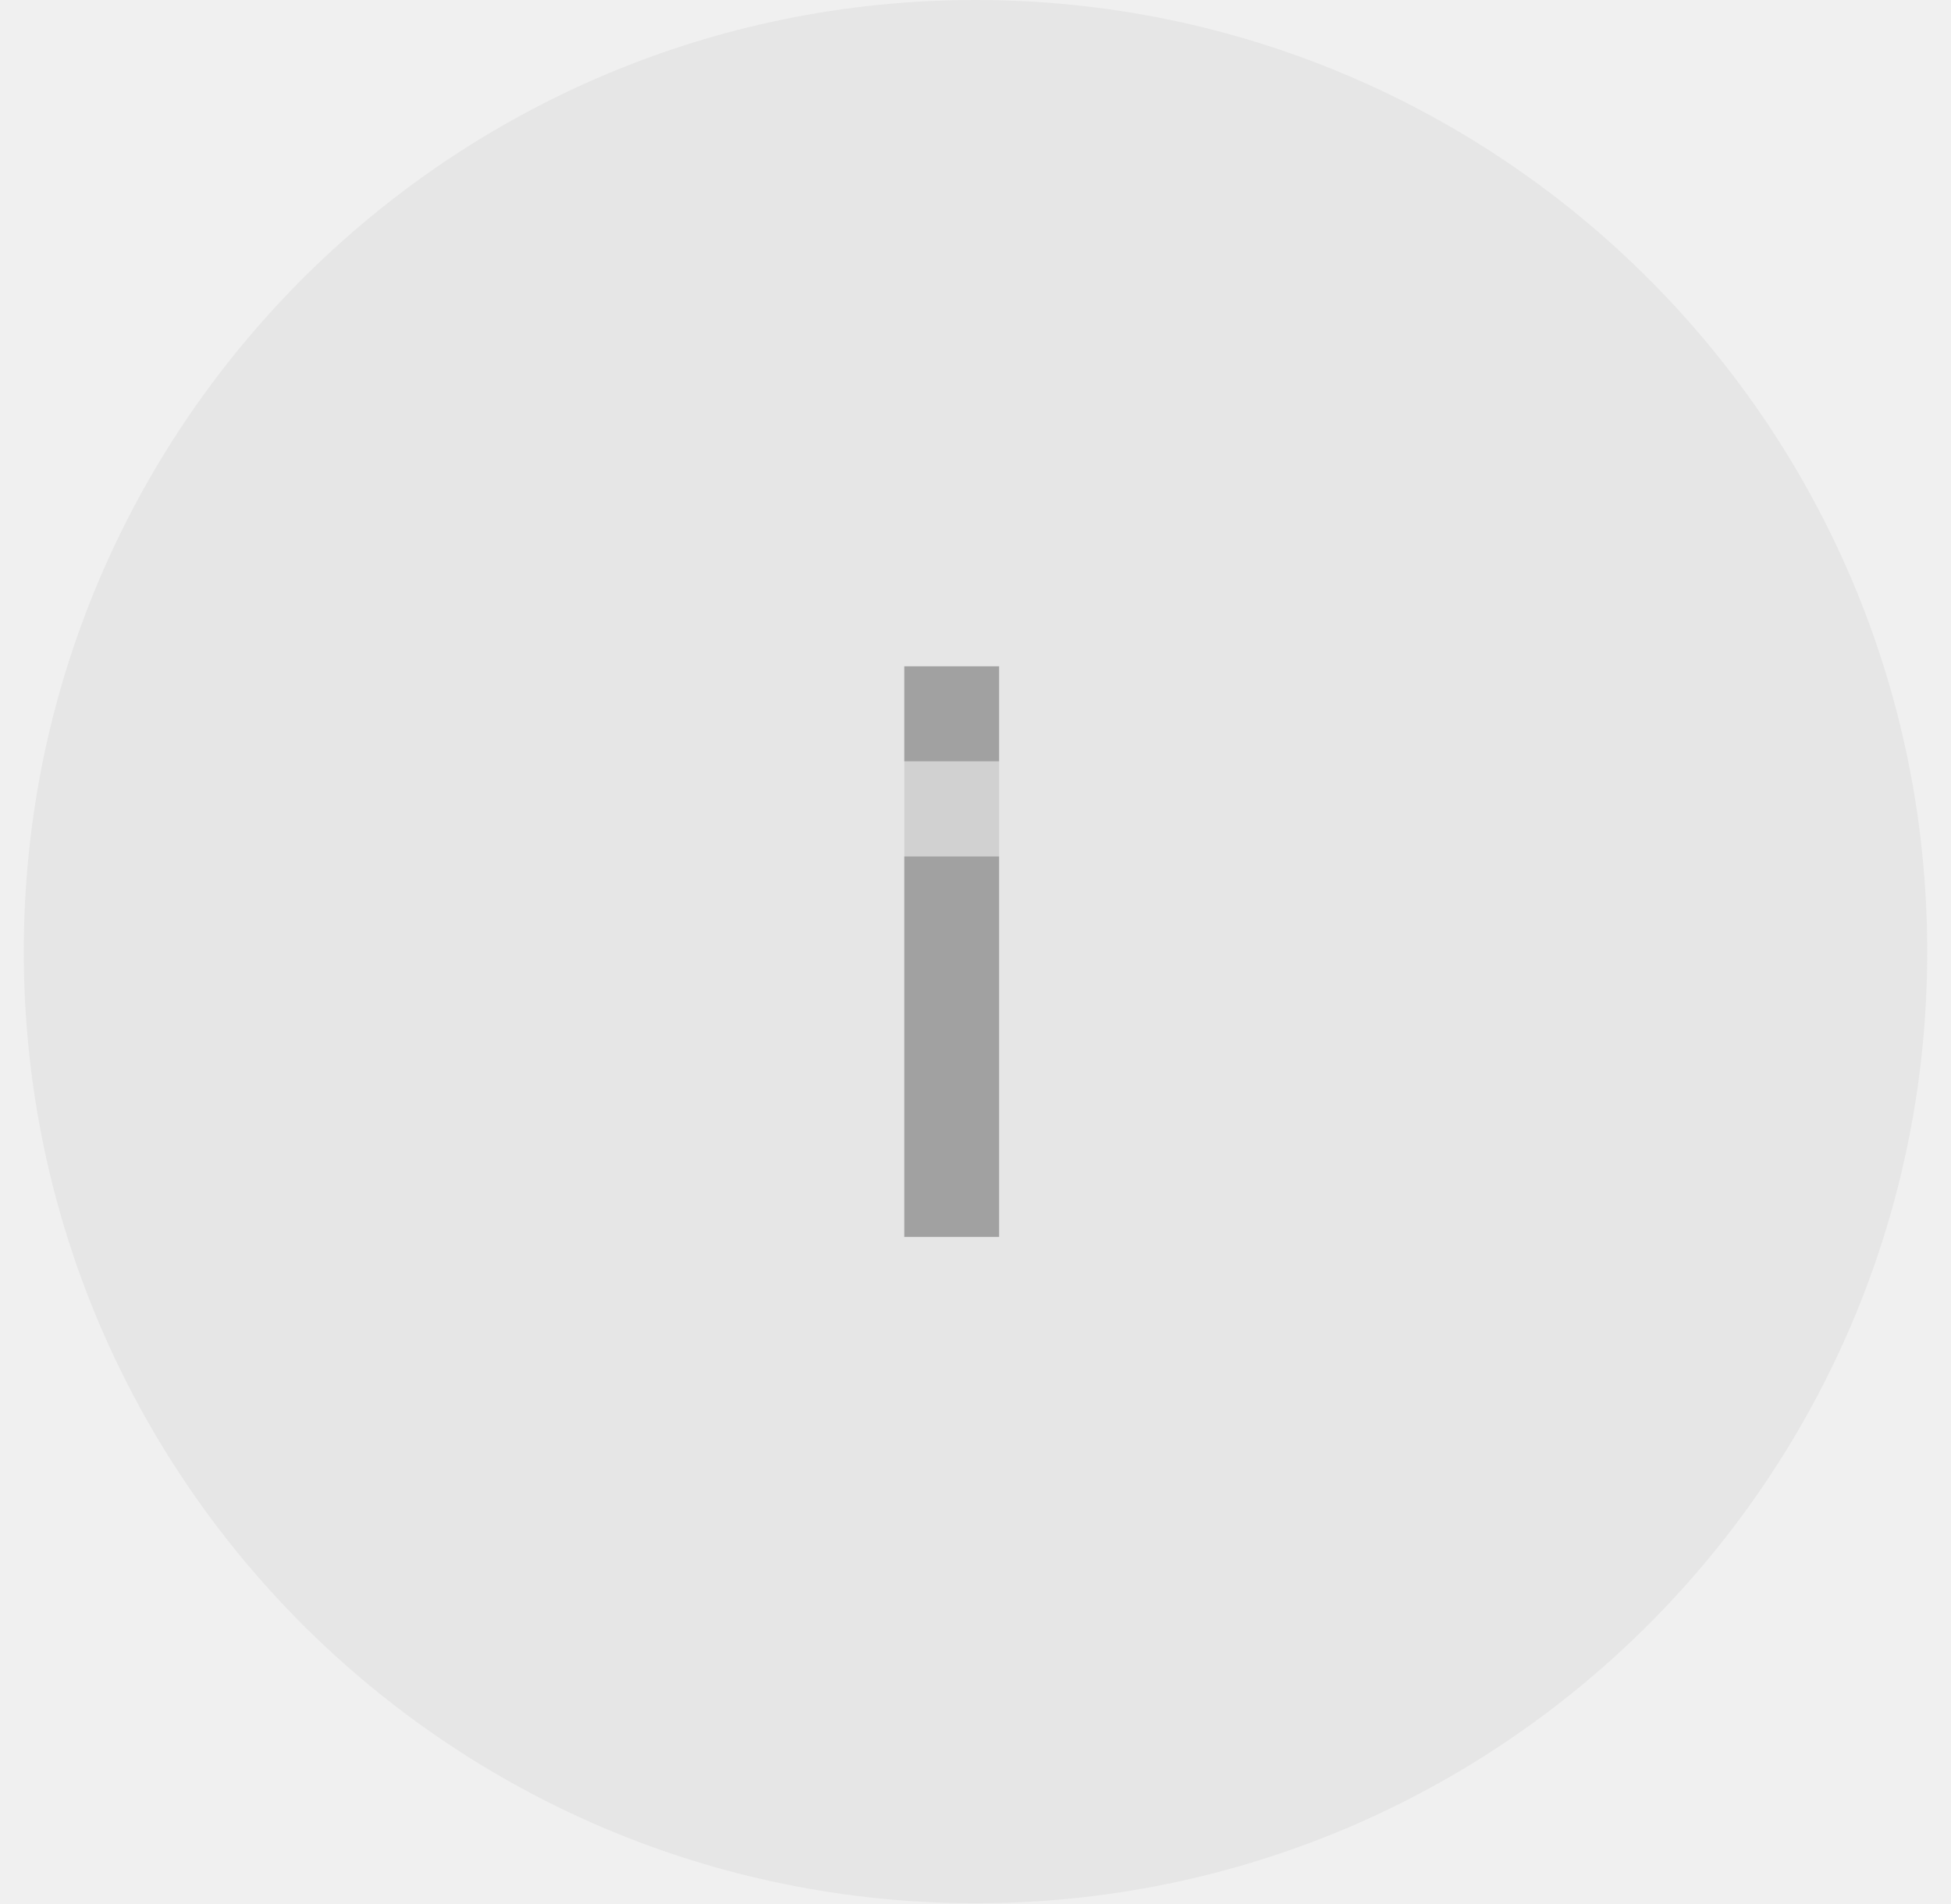
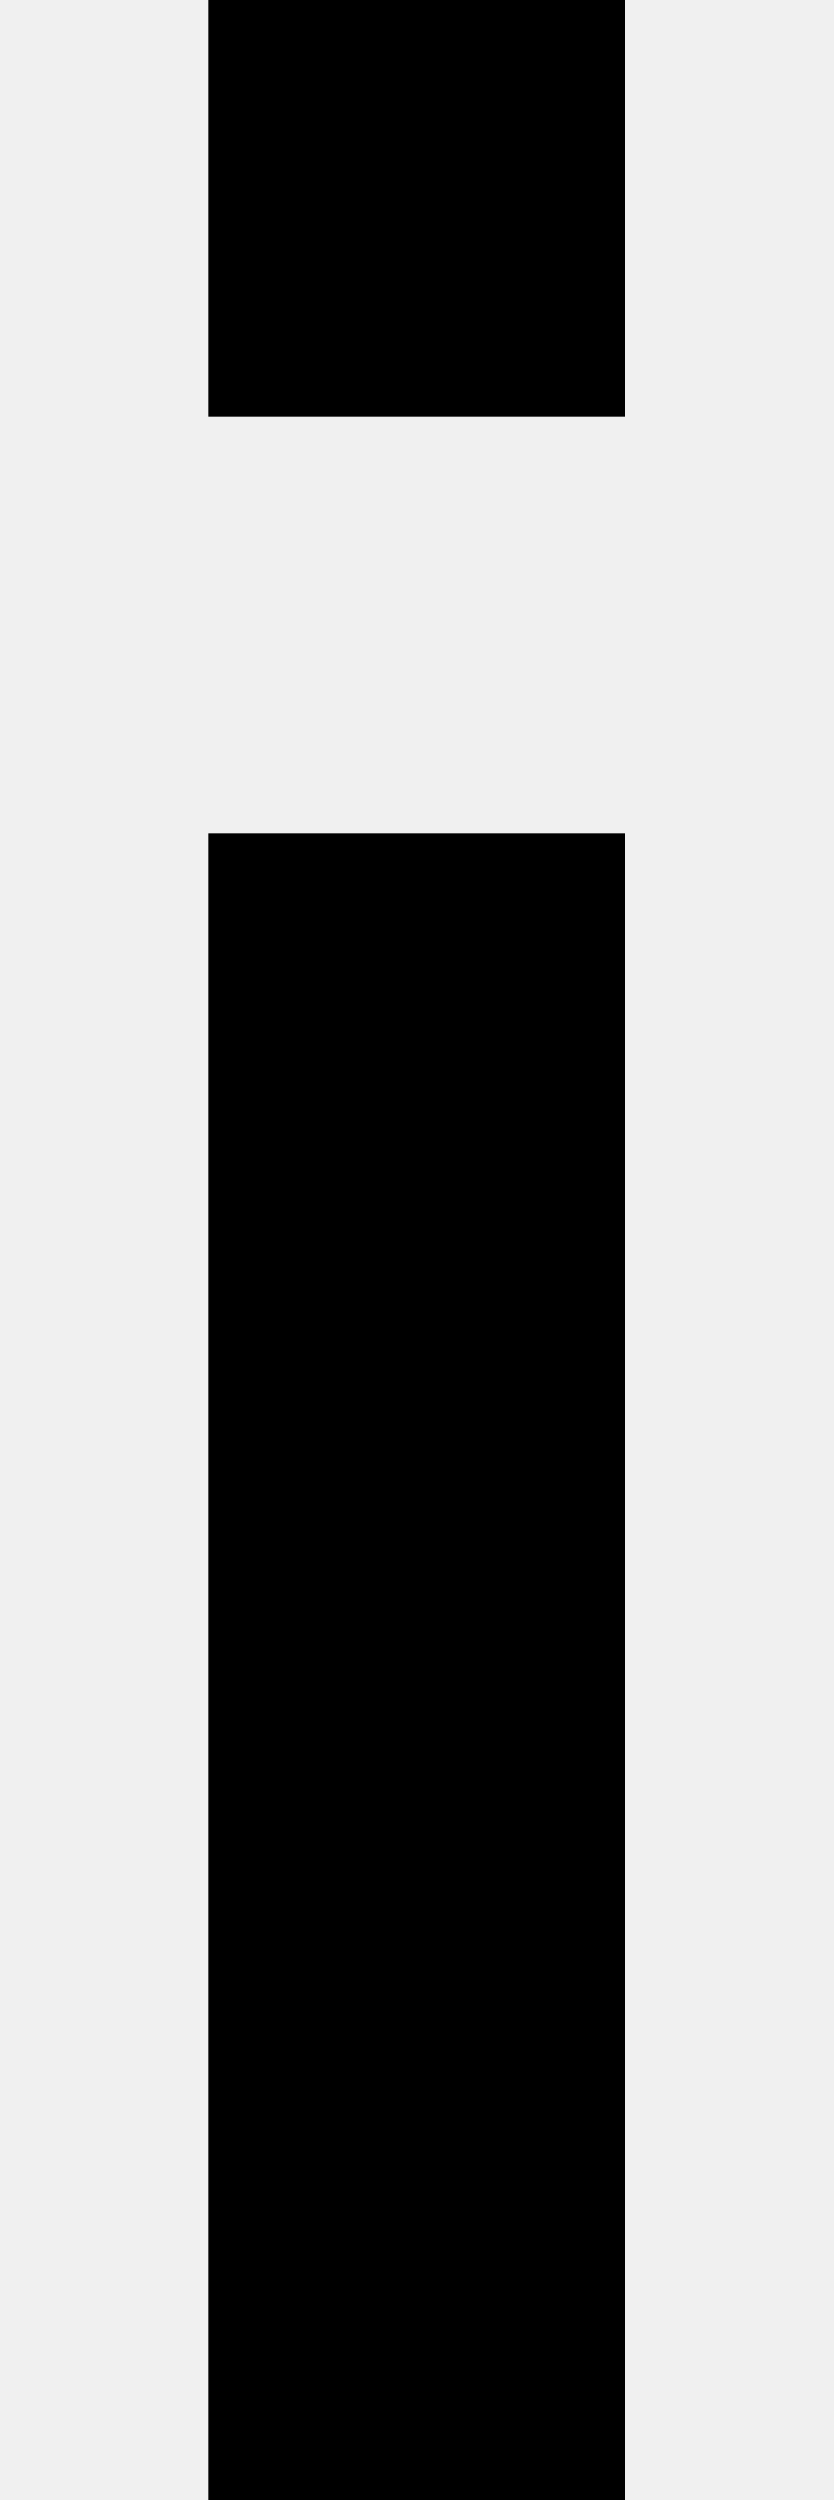
- <svg xmlns="http://www.w3.org/2000/svg" width="41" height="40" fill="none">
-   <circle cx="20.5" cy="20" r="20" fill="#DCDCDC" fill-opacity=".5" />
-   <g clip-path="url(#a)" opacity=".3">
-     <path fill="#A1A1A1" d="M19 14h2v12h-2z" />
-     <path fill="#000" d="M21 14h-2v2h2v-2ZM21 18h-2v8h2v-8Z" />
-   </g>
-   <defs>
-     <clipPath id="a">
-       <path fill="#fff" d="M19 14h2v12h-2z" />
-     </clipPath>
-   </defs>
+ <svg xmlns="http://www.w3.org/2000/svg" width="4" height="12" fill="none" viewBox="0 0 4 12">
+   <path fill="#000" d="M3 0H1v2h2V0ZM3 4H1v8h2V4Z" />
</svg>
